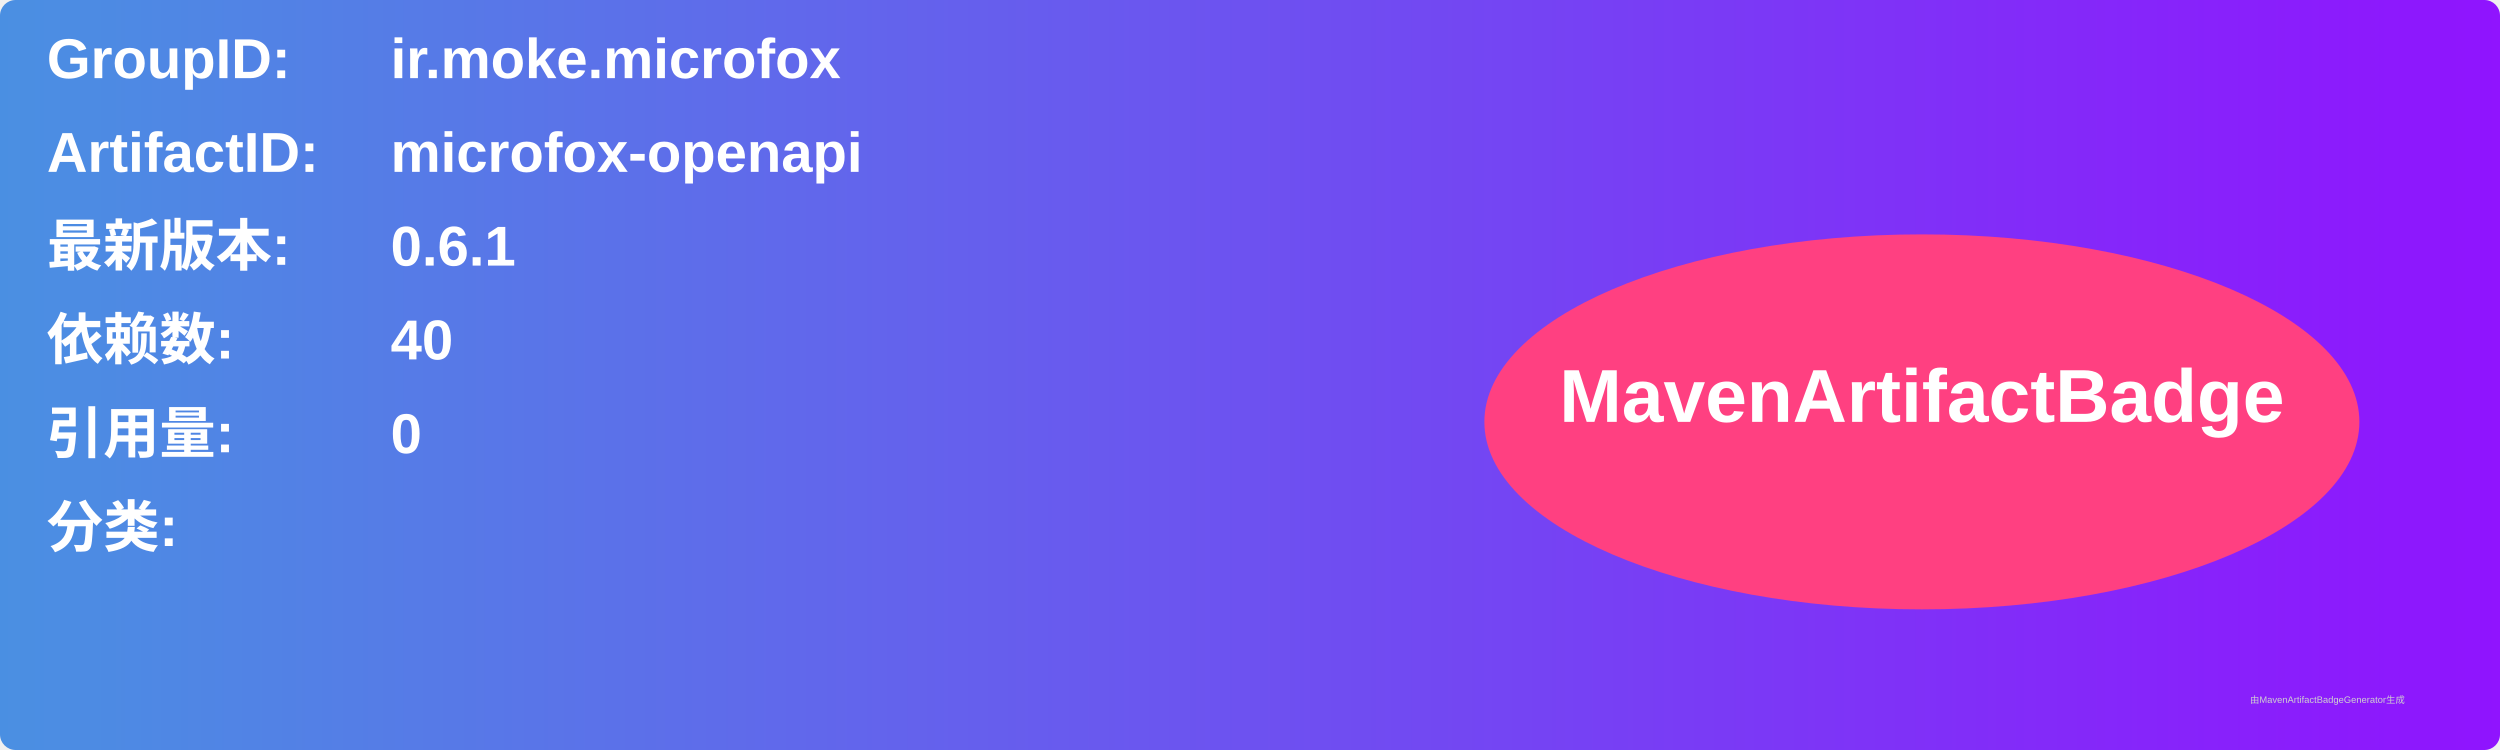
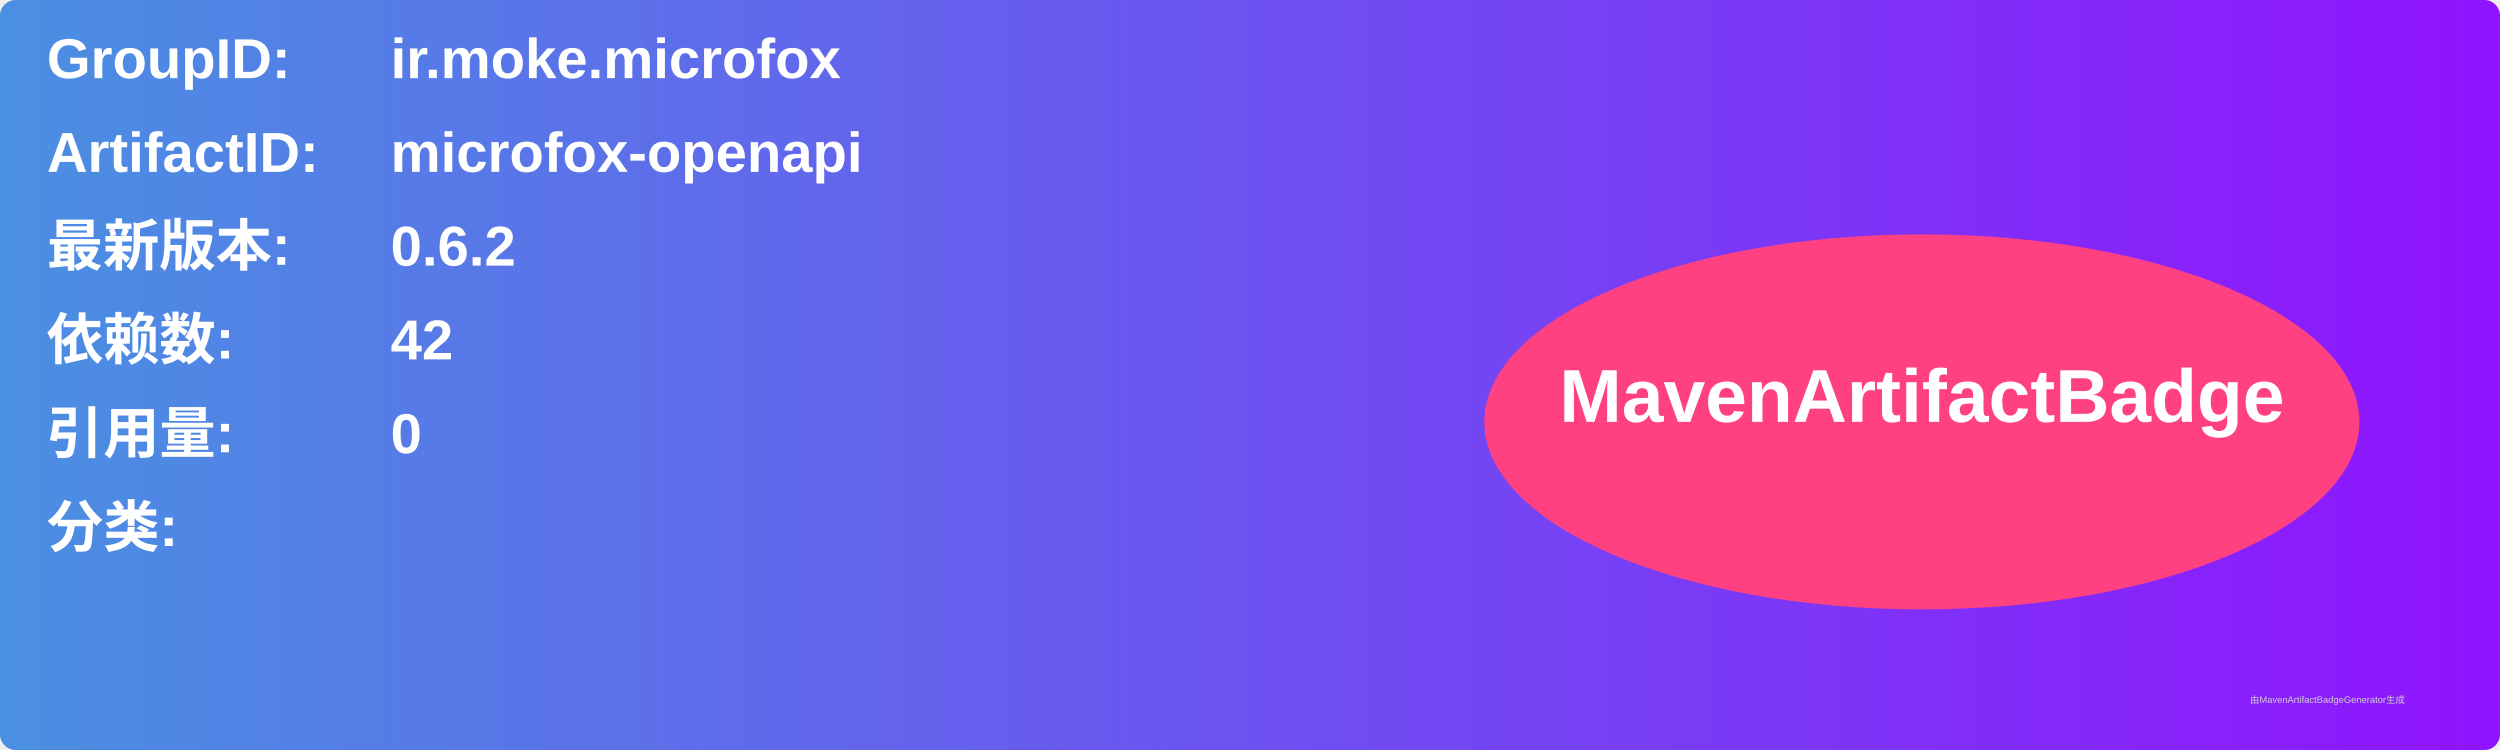
<svg xmlns="http://www.w3.org/2000/svg" width="800" height="240" viewBox="0 0 800 240">
  <linearGradient id="grad" x1="0%" y1="0%" x2="100%" y2="0%">
    <stop offset="0%" stop-color="#4a90e2" />
    <stop offset="100%" stop-color="#9013fe" />
  </linearGradient>
  <rect width="100%" height="100%" rx="5" ry="5" fill="url(#grad)" />
  <g transform="translate(15, 15)">
    <text x="0" y="10" font-family="Arial" font-size="18" fill="white" font-weight="bold" width="260">GroupID:</text>
    <text x="110" y="10" font-family="Arial" font-size="18" fill="white" font-weight="bold" width="460">ir.moke.microfox</text>
    <text x="0" y="40" font-family="Arial" font-size="18" fill="white" font-weight="bold" width="260">ArtifactID:</text>
    <text x="110" y="40" font-family="Arial" font-size="18" fill="white" font-weight="bold" width="460">microfox-openapi</text>
    <text x="0" y="70" font-family="Arial" font-size="18" fill="white" font-weight="bold">最新版本:</text>
    <text x="110" y="70" font-family="Arial" font-size="18" fill="white" font-weight="bold">
-       <tspan font-weight="bold">0.6.1</tspan>
+       <tspan font-weight="bold">0.6.2</tspan>
    </text>
    <text x="0" y="100" font-family="Arial" font-size="18" fill="white" font-weight="bold">依赖数: </text>
    <text x="110" y="100" font-family="Arial" font-size="18" fill="white">
-       <tspan font-weight="bold">40</tspan>
+       <tspan font-weight="bold">42</tspan>
    </text>
    <text x="0" y="130" font-family="Arial" font-size="18" fill="white" font-weight="bold">引用量: </text>
    <text x="110" y="130" font-family="Arial" font-size="18" fill="white">
      <tspan font-weight="bold">0</tspan>
    </text>
    <text x="0" y="160" font-family="Arial" font-size="18" fill="white" font-weight="bold">分类:</text>
    <text x="10" y="190" font-family="Arial" font-size="10" fill="white">
      <tspan font-weight="bold" />
    </text>
    <ellipse cx="600" cy="120" rx="140" ry="60" fill="#ff4081" />
    <text x="600" y="120" text-anchor="middle" font-family="Arial" font-size="24" fill="white" font-weight="bold">MavenArtifactBadge</text>
  </g>
  <text x="720" y="225" font-family="Arial" font-size="3" fill="#d0d0d0">由MavenArtifactBadgeGenerator生成</text>
</svg>
